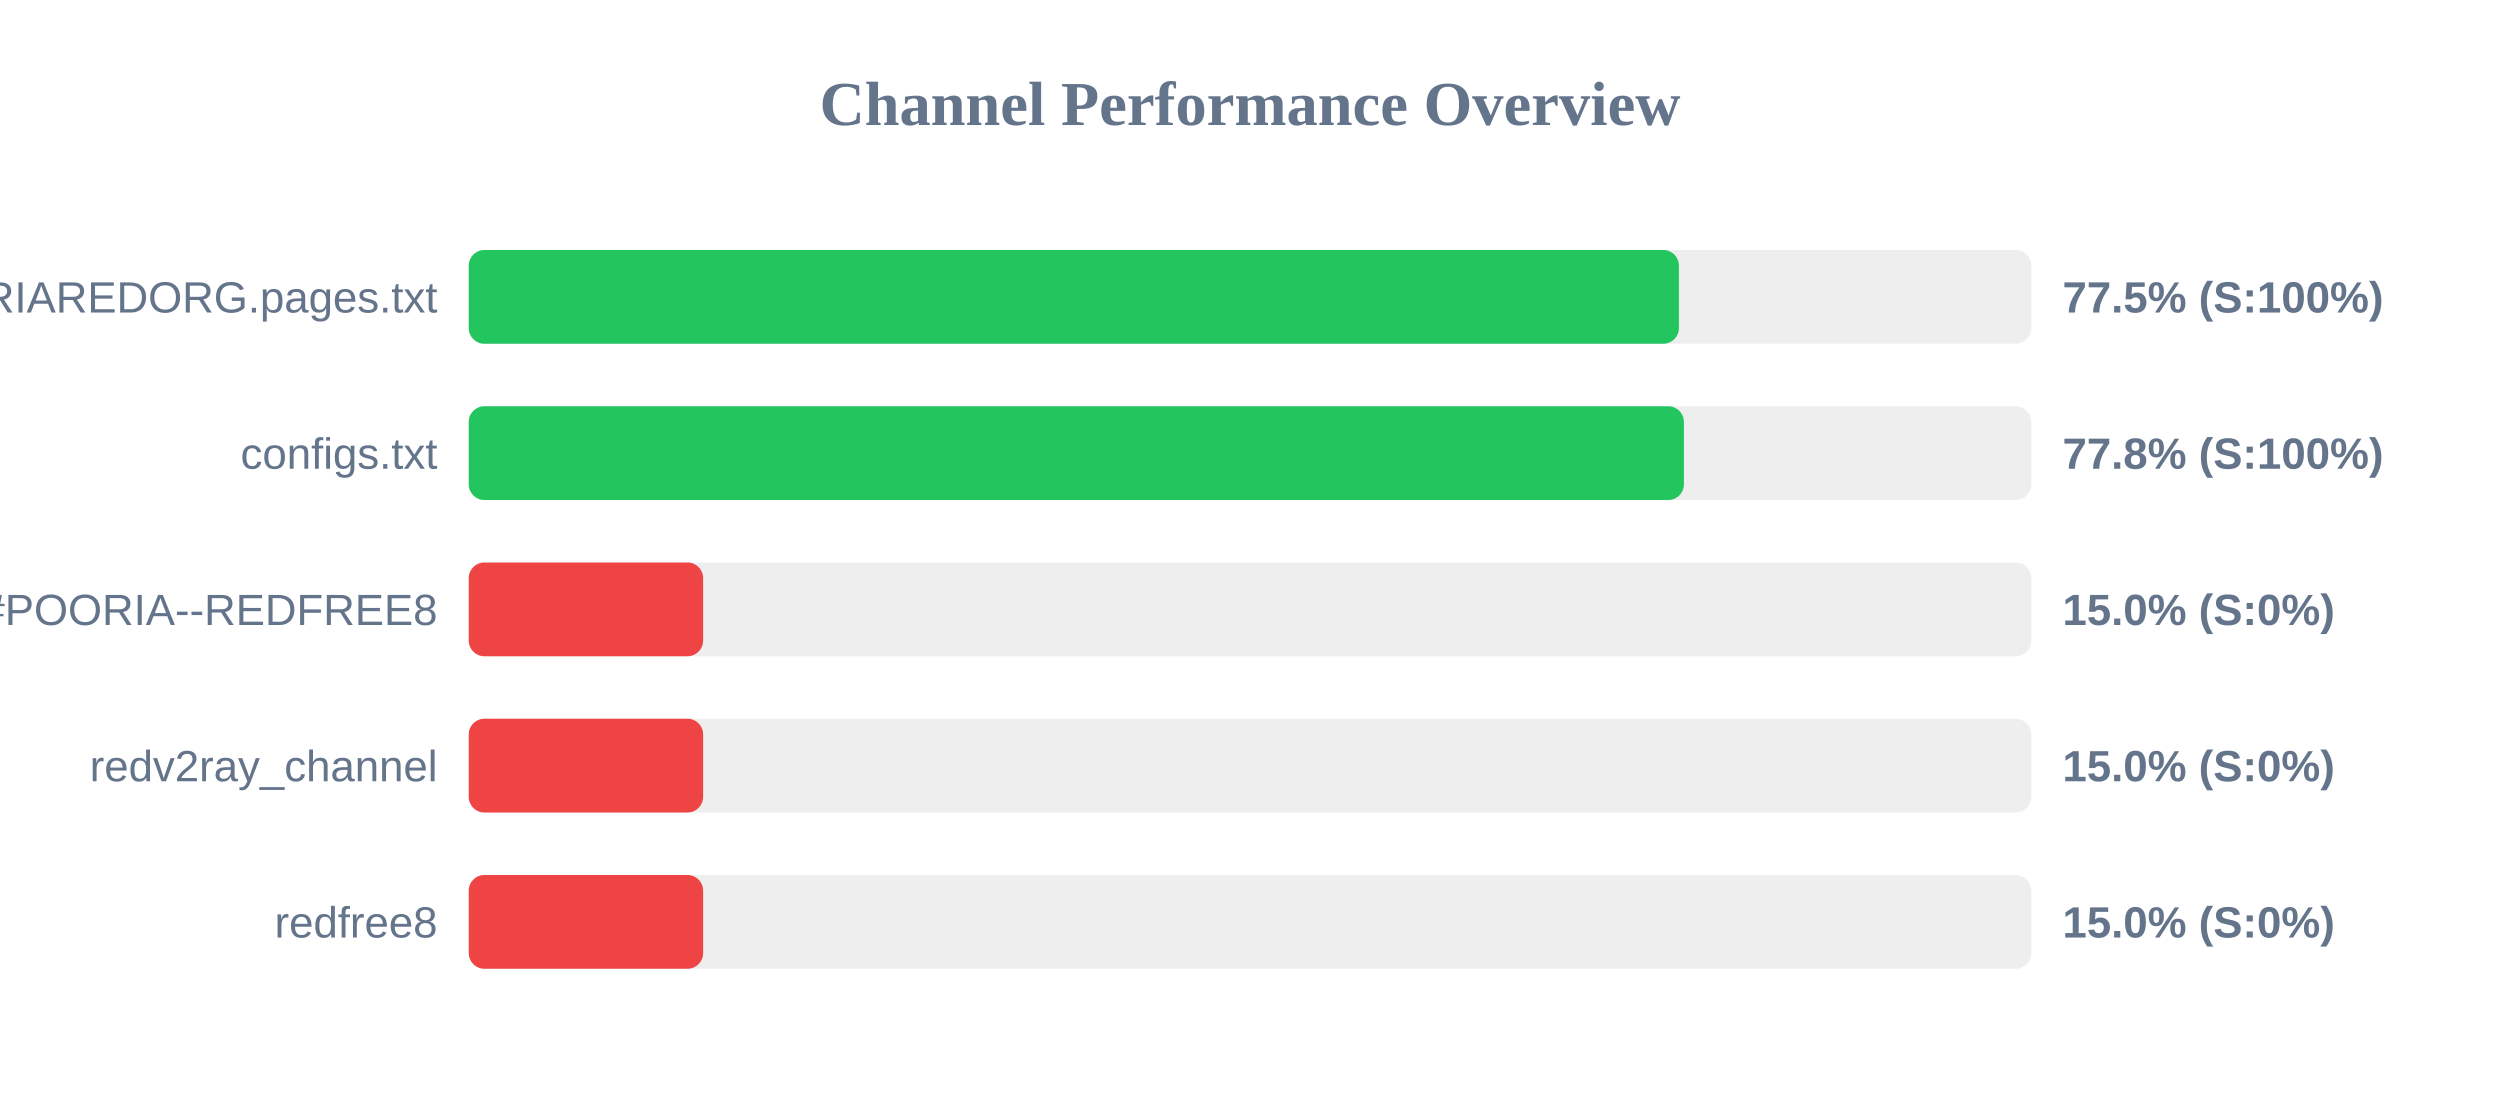
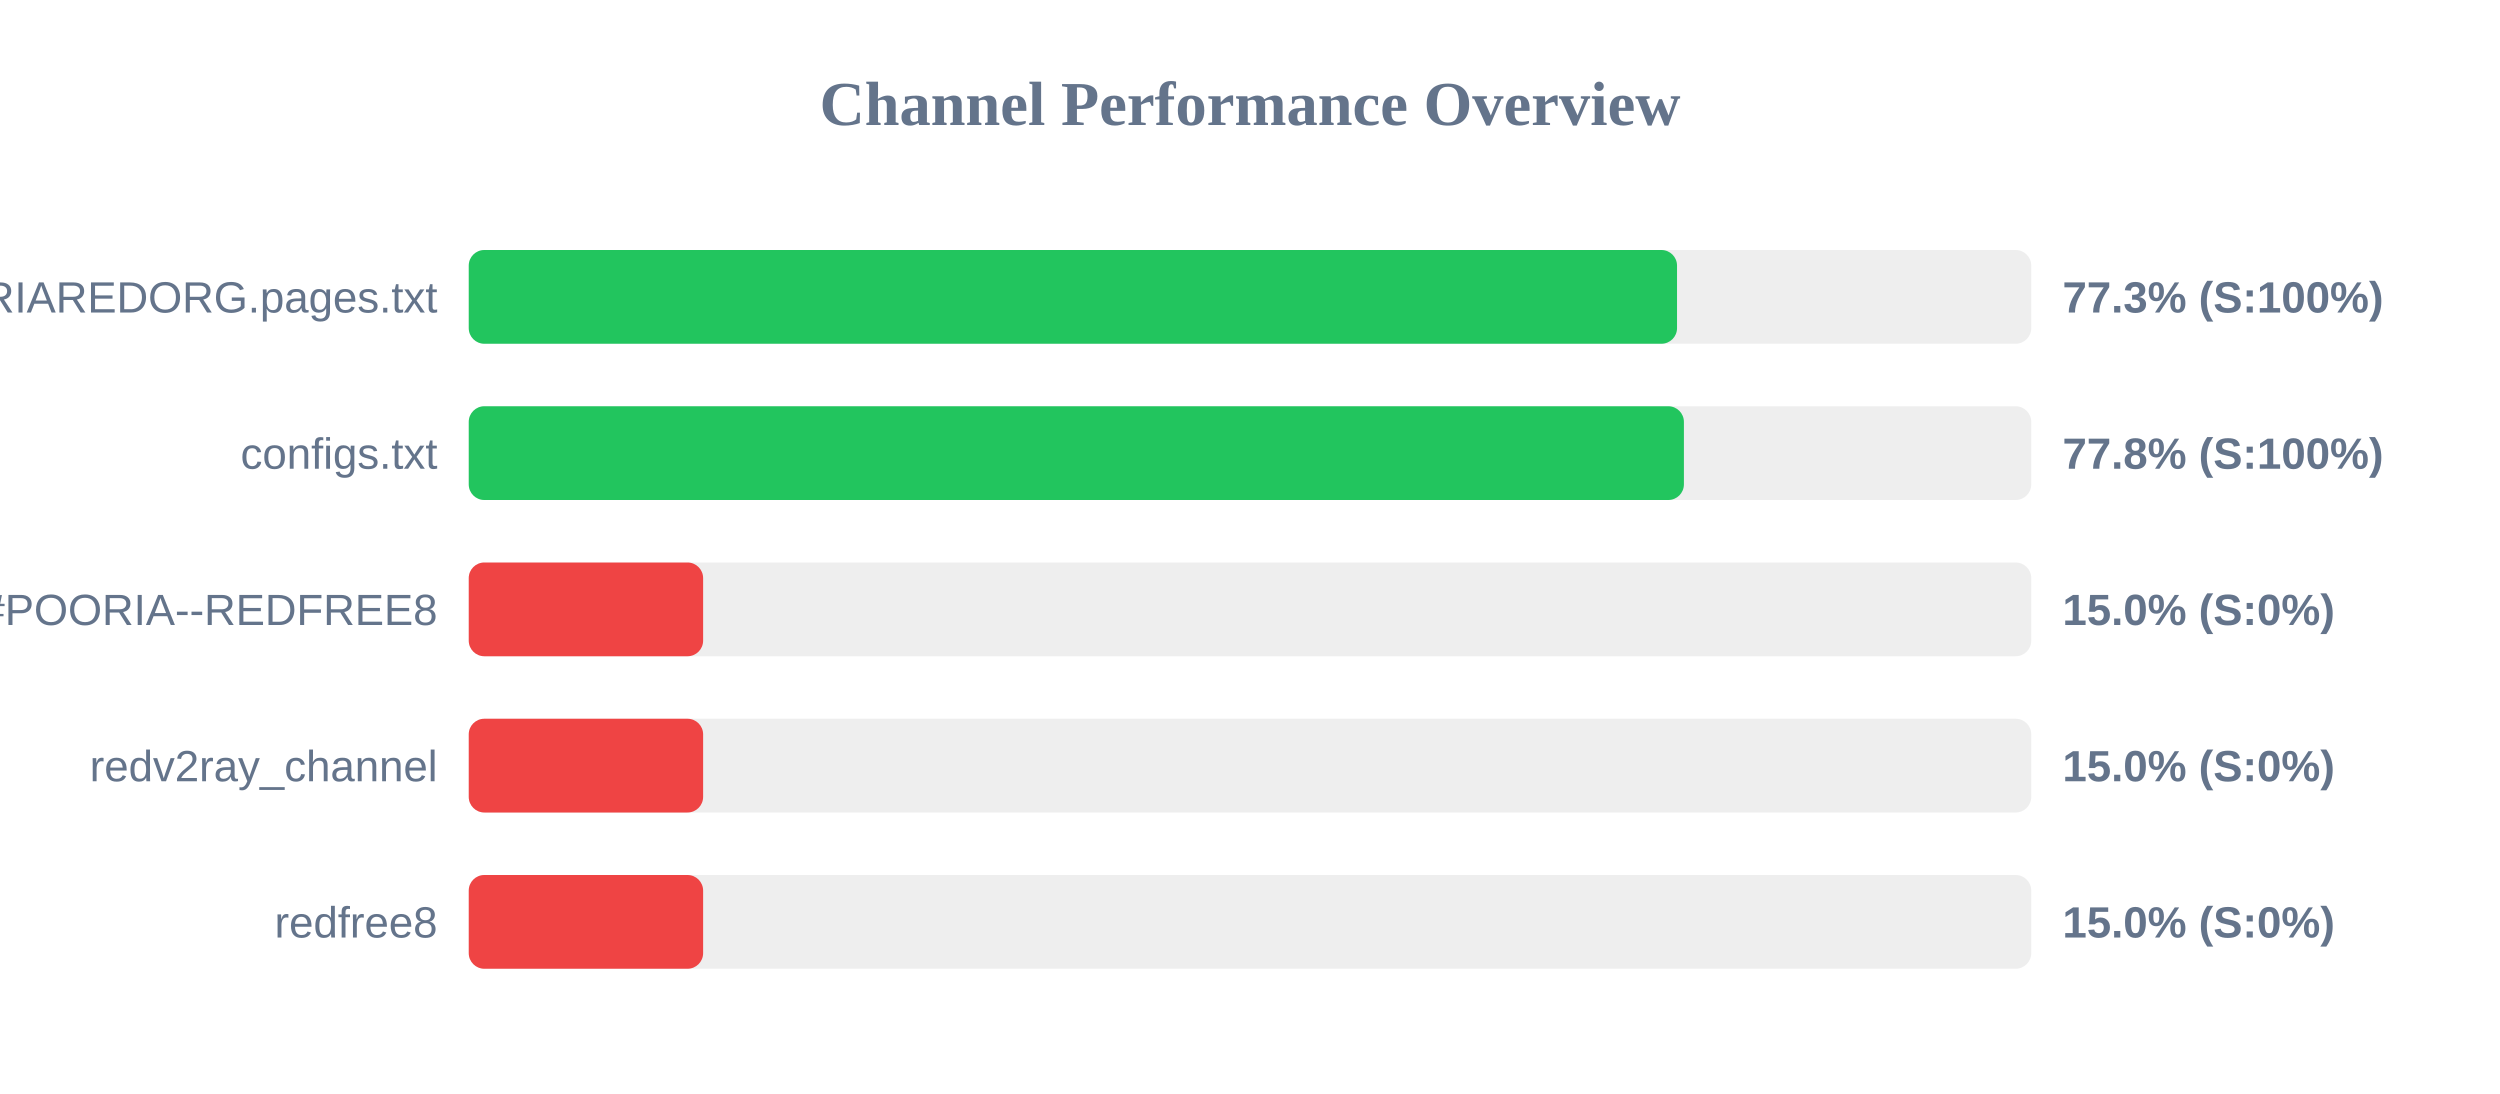
<svg xmlns="http://www.w3.org/2000/svg" width="800" height="350" version="1.1">
  <style>
        .row { font: 14px Arial; fill: #64748b; }
        .score { font: bold 14px Arial; fill: #64748b; }
    </style>
  <text x="400" y="40" text-anchor="middle" font-size="20px" font-weight="bold" fill="#64748b">Channel Performance Overview</text>
  <rect x="150" y="80" width="500" height="30" fill="#eee" rx="5" />
-   <rect x="150" y="80" width="387.25" height="30" fill="#22c55e" rx="5" />
+   <rect x="150" y="80" width="386.65" height="30" fill="#22c55e" rx="5" />
  <text x="140" y="100" text-anchor="end" class="row">POORIAREDORG.pages.txt</text>
-   <text x="660" y="100" text-anchor="start" class="score">77.5% (S:100%)</text>
+   <text x="660" y="100" text-anchor="start" class="score">77.3% (S:100%)</text>
  <rect x="150" y="130" width="500" height="30" fill="#eee" rx="5" />
  <rect x="150" y="130" width="388.85" height="30" fill="#22c55e" rx="5" />
  <text x="140" y="150" text-anchor="end" class="row">configs.txt</text>
  <text x="660" y="150" text-anchor="start" class="score">77.8% (S:100%)</text>
  <rect x="150" y="180" width="500" height="30" fill="#eee" rx="5" />
  <rect x="150" y="180" width="75.0" height="30" fill="#ef4444" rx="5" />
  <text x="140" y="200" text-anchor="end" class="row">POORIA--REDFREE8.txt#POORIA--REDFREE8</text>
  <text x="660" y="200" text-anchor="start" class="score">15.0% (S:0%)</text>
  <rect x="150" y="230" width="500" height="30" fill="#eee" rx="5" />
  <rect x="150" y="230" width="75.0" height="30" fill="#ef4444" rx="5" />
  <text x="140" y="250" text-anchor="end" class="row">redv2ray_channel</text>
  <text x="660" y="250" text-anchor="start" class="score">15.0% (S:0%)</text>
  <rect x="150" y="280" width="500" height="30" fill="#eee" rx="5" />
  <rect x="150" y="280" width="75.0" height="30" fill="#ef4444" rx="5" />
  <text x="140" y="300" text-anchor="end" class="row">redfree8</text>
  <text x="660" y="300" text-anchor="start" class="score">15.0% (S:0%)</text>
</svg>
